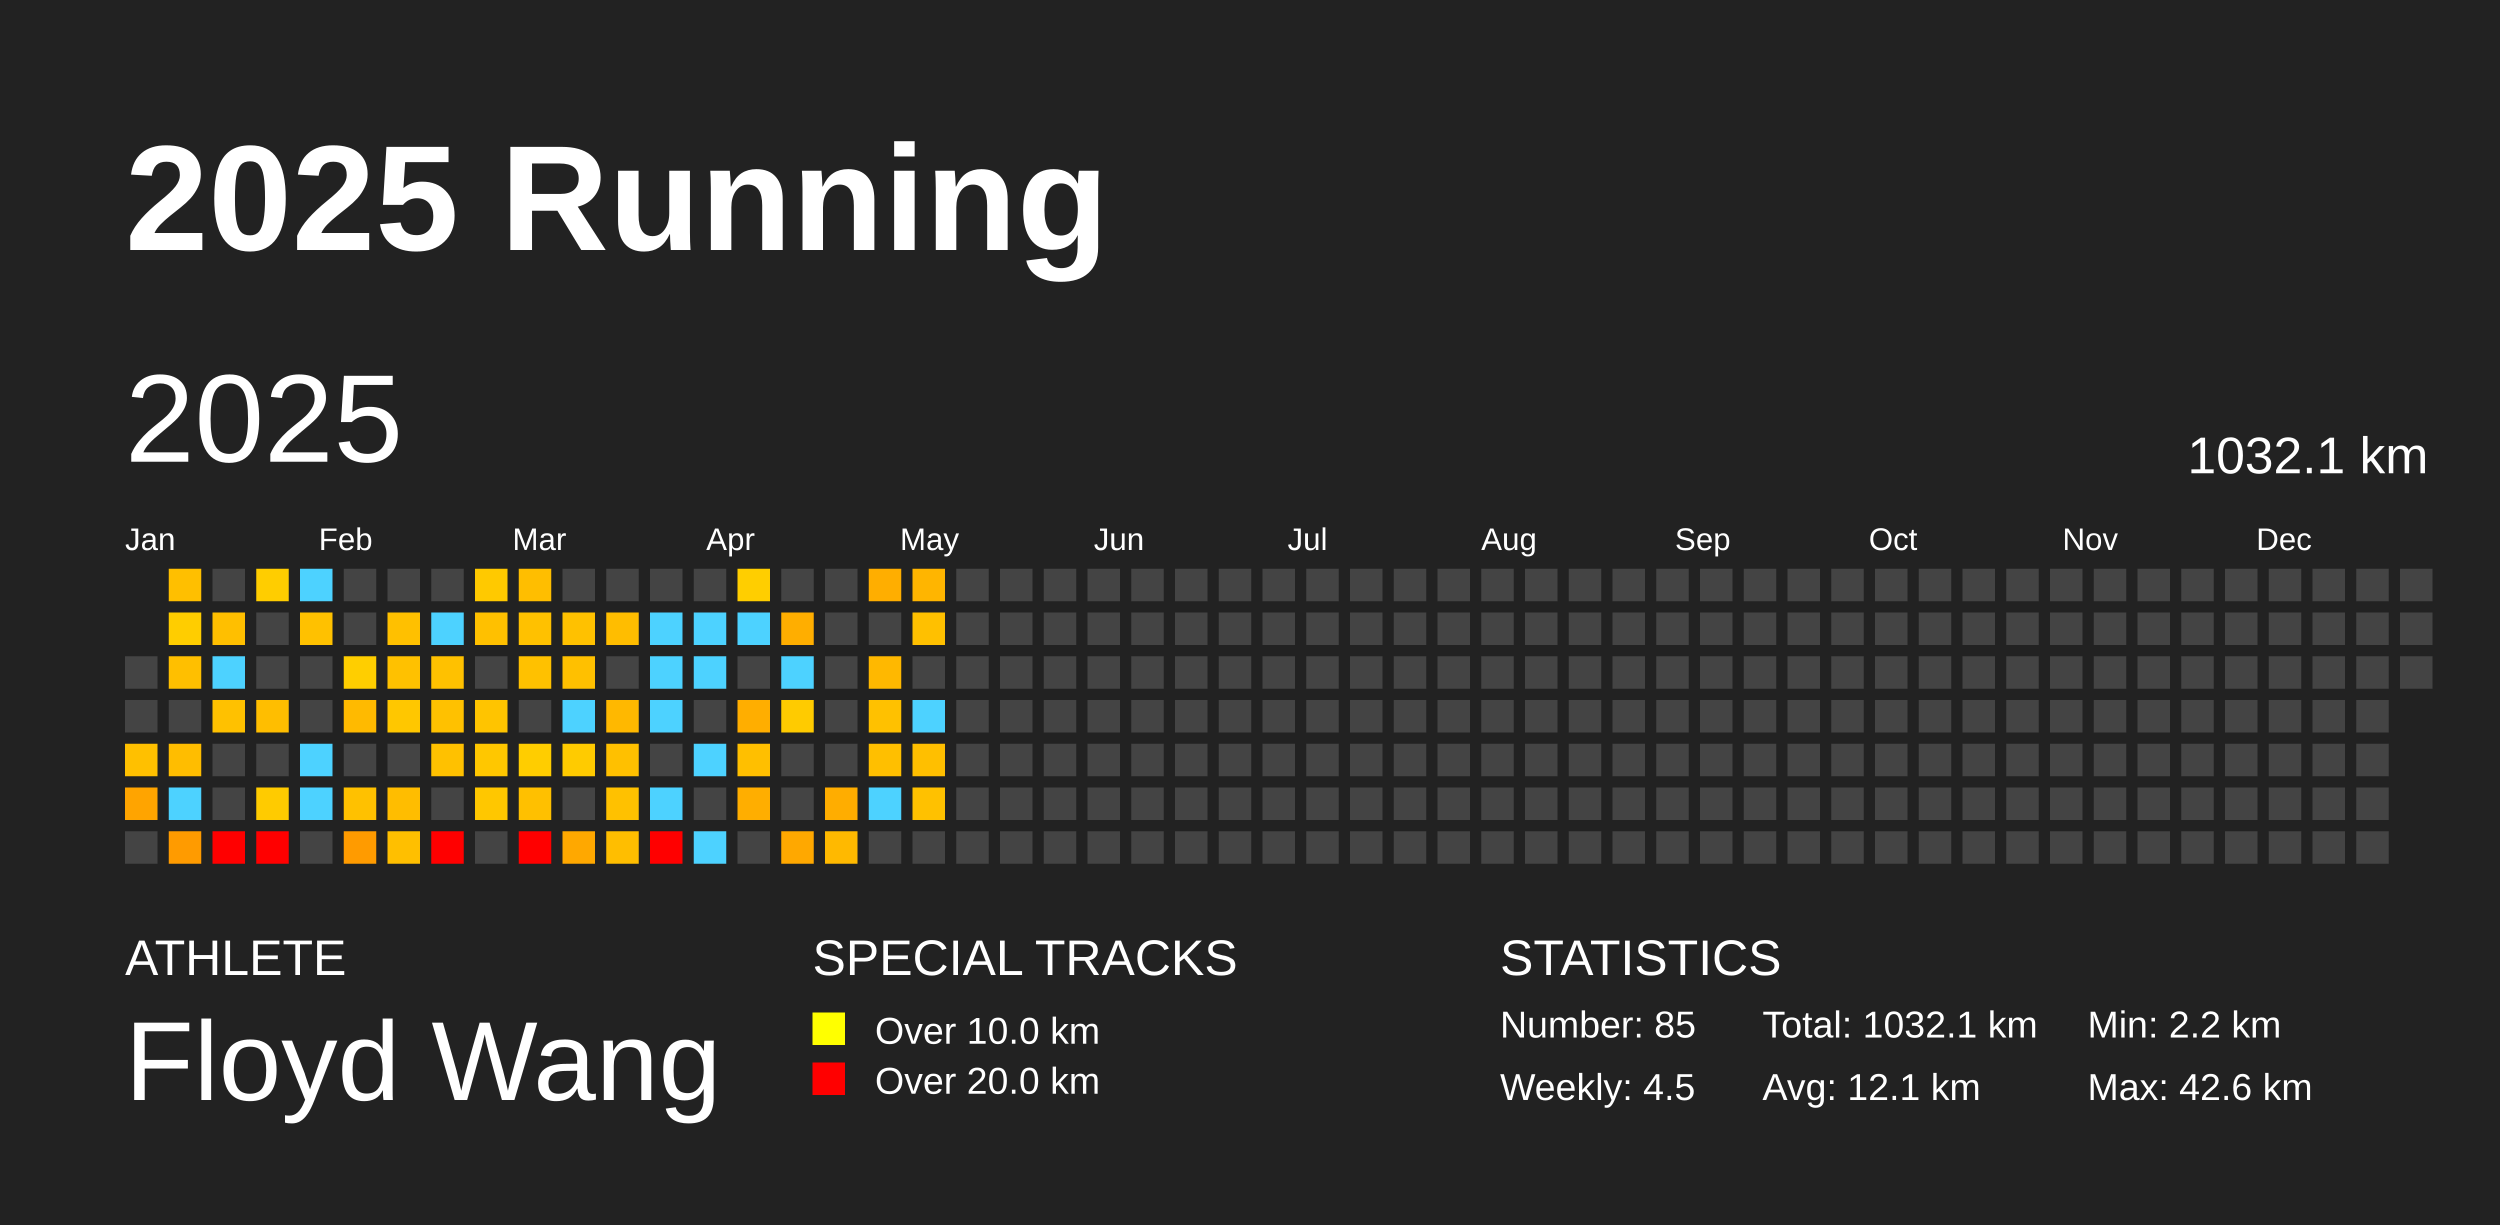
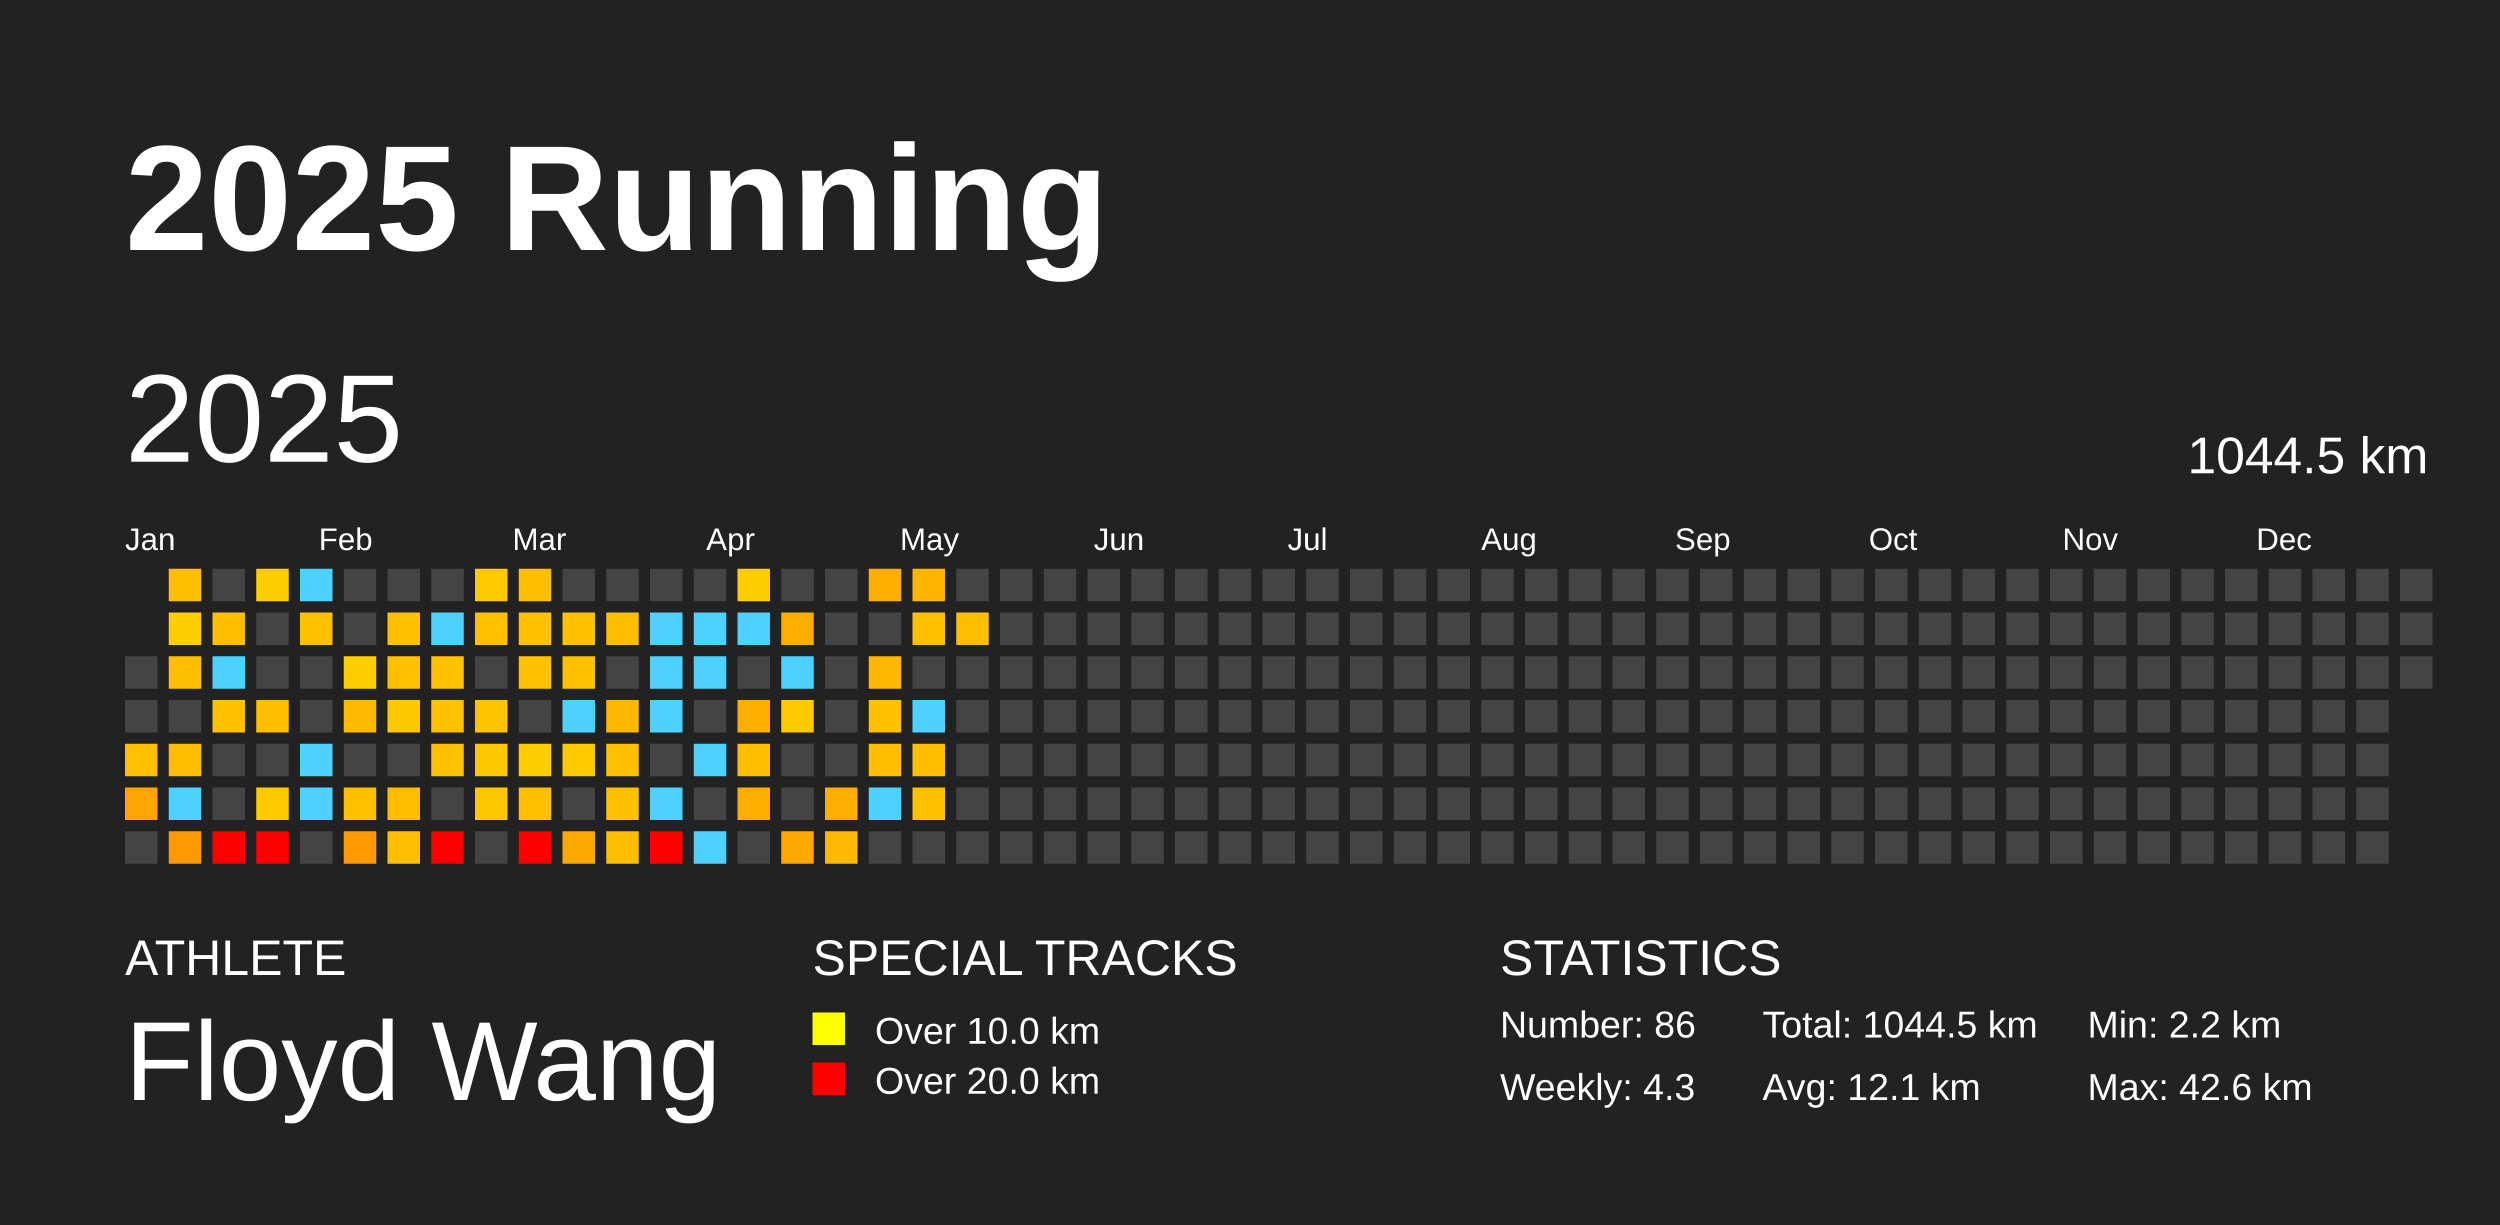
<svg xmlns="http://www.w3.org/2000/svg" baseProfile="full" height="98mm" version="1.1" viewBox="0,0,200,98" width="200mm">
  <defs />
  <rect fill="#222222" height="98" width="200" x="0" y="0" />
  <text fill="#FFFFFF" style="font-size:12px; font-family:Arial; font-weight:bold;" x="10" y="20">2025 Running</text>
  <text fill="#FFFFFF" style="font-size:4px; font-family:Arial" x="10" y="78">ATHLETE</text>
  <text fill="#FFFFFF" style="font-size:9px; font-family:Arial" x="10" y="88">Floyd Wang</text>
  <text fill="#FFFFFF" style="font-size:4px; font-family:Arial" x="65" y="78">SPECIAL TRACKS</text>
  <rect fill="yellow" height="2.6" width="2.6" x="65" y="81" />
  <text fill="#FFFFFF" style="font-size:3px; font-family:Arial" x="70" y="83.5">Over 10.0 km</text>
  <rect fill="red" height="2.6" width="2.6" x="65" y="85" />
  <text fill="#FFFFFF" style="font-size:3px; font-family:Arial" x="70" y="87.5">Over 20.0 km</text>
  <text fill="#FFFFFF" style="font-size:4px; font-family:Arial" x="120" y="78">STATISTICS</text>
-   <text fill="#FFFFFF" style="font-size:3px; font-family:Arial" x="120" y="83">Number: 85</text>
-   <text fill="#FFFFFF" style="font-size:3px; font-family:Arial" x="120" y="88">Weekly: 4.5</text>
-   <text fill="#FFFFFF" style="font-size:3px; font-family:Arial" x="141" y="83">Total: 1032.1 km</text>
+   <text fill="#FFFFFF" style="font-size:3px; font-family:Arial" x="120" y="83">Number: 86</text>
+   <text fill="#FFFFFF" style="font-size:3px; font-family:Arial" x="120" y="88">Weekly: 4.3</text>
+   <text fill="#FFFFFF" style="font-size:3px; font-family:Arial" x="141" y="83">Total: 1044.5 km</text>
  <text fill="#FFFFFF" style="font-size:3px; font-family:Arial" x="141" y="88">Avg: 12.1 km</text>
  <text fill="#FFFFFF" style="font-size:3px; font-family:Arial" x="167" y="83">Min: 2.2 km</text>
  <text fill="#FFFFFF" style="font-size:3px; font-family:Arial" x="167" y="88">Max: 42.6 km</text>
  <text dominant-baseline="hanging" fill="#FFFFFF" style="font-size:10.0px; font-family:Arial;" x="10" y="30">2025</text>
-   <text dominant-baseline="hanging" fill="#FFFFFF" style="font-size:4.125px; font-family:Arial;" x="175" y="35">1032.1 km</text>
+   <text dominant-baseline="hanging" fill="#FFFFFF" style="font-size:4.125px; font-family:Arial;" x="175" y="35">1044.5 km</text>
  <text fill="#FFFFFF" style="font-size:2.5px; font-family:Arial" x="10.0" y="44">Jan</text>
  <text fill="#FFFFFF" style="font-size:2.5px; font-family:Arial" x="25.5" y="44">Feb</text>
  <text fill="#FFFFFF" style="font-size:2.5px; font-family:Arial" x="41.0" y="44">Mar</text>
  <text fill="#FFFFFF" style="font-size:2.5px; font-family:Arial" x="56.5" y="44">Apr</text>
  <text fill="#FFFFFF" style="font-size:2.5px; font-family:Arial" x="72.0" y="44">May</text>
  <text fill="#FFFFFF" style="font-size:2.5px; font-family:Arial" x="87.5" y="44">Jun</text>
  <text fill="#FFFFFF" style="font-size:2.5px; font-family:Arial" x="103.0" y="44">Jul</text>
  <text fill="#FFFFFF" style="font-size:2.5px; font-family:Arial" x="118.5" y="44">Aug</text>
  <text fill="#FFFFFF" style="font-size:2.5px; font-family:Arial" x="134.0" y="44">Sep</text>
  <text fill="#FFFFFF" style="font-size:2.5px; font-family:Arial" x="149.5" y="44">Oct</text>
  <text fill="#FFFFFF" style="font-size:2.5px; font-family:Arial" x="165.0" y="44">Nov</text>
  <text fill="#FFFFFF" style="font-size:2.5px; font-family:Arial" x="180.5" y="44">Dec</text>
  <rect fill="#444444" height="2.6" width="2.6" x="10.0" y="52.5" />
  <rect fill="#444444" height="2.6" width="2.6" x="10.0" y="56.0" />
  <rect fill="#ffc000" height="2.6" width="2.6" x="10.0" y="59.5" />
  <rect fill="#ffa400" height="2.6" width="2.6" x="10.0" y="63.0" />
  <rect fill="#444444" height="2.6" width="2.6" x="10.0" y="66.5" />
  <rect fill="#ffbf00" height="2.6" width="2.6" x="13.5" y="45.5" />
  <rect fill="#ffcd00" height="2.6" width="2.6" x="13.5" y="49.0" />
  <rect fill="#ffbf00" height="2.6" width="2.6" x="13.5" y="52.5" />
  <rect fill="#444444" height="2.6" width="2.6" x="13.5" y="56.0" />
  <rect fill="#ffbd00" height="2.6" width="2.6" x="13.5" y="59.5" />
  <rect fill="#4dd2ff" height="2.6" width="2.6" x="13.5" y="63.0" />
  <rect fill="#ff9b00" height="2.6" width="2.6" x="13.5" y="66.5" />
  <rect fill="#444444" height="2.6" width="2.6" x="17.0" y="45.5" />
  <rect fill="#ffbf00" height="2.6" width="2.6" x="17.0" y="49.0" />
  <rect fill="#4dd2ff" height="2.6" width="2.6" x="17.0" y="52.5" />
  <rect fill="#ffc100" height="2.6" width="2.6" x="17.0" y="56.0" />
  <rect fill="#444444" height="2.6" width="2.6" x="17.0" y="59.5" />
  <rect fill="#444444" height="2.6" width="2.6" x="17.0" y="63.0" />
  <rect fill="red" height="2.6" width="2.6" x="17.0" y="66.5" />
  <rect fill="#ffcd00" height="2.6" width="2.6" x="20.5" y="45.5" />
  <rect fill="#444444" height="2.6" width="2.6" x="20.5" y="49.0" />
  <rect fill="#444444" height="2.6" width="2.6" x="20.5" y="52.5" />
  <rect fill="#ffbe00" height="2.6" width="2.6" x="20.5" y="56.0" />
  <rect fill="#444444" height="2.6" width="2.6" x="20.5" y="59.5" />
  <rect fill="#ffcb00" height="2.6" width="2.6" x="20.5" y="63.0" />
  <rect fill="red" height="2.6" width="2.6" x="20.5" y="66.5" />
  <rect fill="#4dd2ff" height="2.6" width="2.6" x="24.0" y="45.5" />
  <rect fill="#ffc100" height="2.6" width="2.6" x="24.0" y="49.0" />
  <rect fill="#444444" height="2.6" width="2.6" x="24.0" y="52.5" />
  <rect fill="#444444" height="2.6" width="2.6" x="24.0" y="56.0" />
  <rect fill="#4dd2ff" height="2.6" width="2.6" x="24.0" y="59.5" />
  <rect fill="#4dd2ff" height="2.6" width="2.6" x="24.0" y="63.0" />
  <rect fill="#444444" height="2.6" width="2.6" x="24.0" y="66.5" />
  <rect fill="#444444" height="2.6" width="2.6" x="27.5" y="45.5" />
  <rect fill="#444444" height="2.6" width="2.6" x="27.5" y="49.0" />
  <rect fill="#ffce00" height="2.6" width="2.6" x="27.5" y="52.5" />
  <rect fill="#ffba00" height="2.6" width="2.6" x="27.5" y="56.0" />
  <rect fill="#444444" height="2.6" width="2.6" x="27.5" y="59.5" />
  <rect fill="#ffc100" height="2.6" width="2.6" x="27.5" y="63.0" />
  <rect fill="#ff9b00" height="2.6" width="2.6" x="27.5" y="66.5" />
  <rect fill="#444444" height="2.6" width="2.6" x="31.0" y="45.5" />
  <rect fill="#ffc000" height="2.6" width="2.6" x="31.0" y="49.0" />
  <rect fill="#ffc100" height="2.6" width="2.6" x="31.0" y="52.5" />
  <rect fill="#ffc700" height="2.6" width="2.6" x="31.0" y="56.0" />
  <rect fill="#444444" height="2.6" width="2.6" x="31.0" y="59.5" />
  <rect fill="#ffbd00" height="2.6" width="2.6" x="31.0" y="63.0" />
  <rect fill="#ffbf00" height="2.6" width="2.6" x="31.0" y="66.5" />
  <rect fill="#444444" height="2.6" width="2.6" x="34.5" y="45.5" />
  <rect fill="#4dd2ff" height="2.6" width="2.6" x="34.5" y="49.0" />
  <rect fill="#ffc100" height="2.6" width="2.6" x="34.5" y="52.5" />
  <rect fill="#ffc100" height="2.6" width="2.6" x="34.5" y="56.0" />
  <rect fill="#ffc100" height="2.6" width="2.6" x="34.5" y="59.5" />
  <rect fill="#444444" height="2.6" width="2.6" x="34.5" y="63.0" />
  <rect fill="red" height="2.6" width="2.6" x="34.5" y="66.5" />
  <rect fill="#ffc900" height="2.6" width="2.6" x="38.0" y="45.5" />
  <rect fill="#ffc000" height="2.6" width="2.6" x="38.0" y="49.0" />
  <rect fill="#444444" height="2.6" width="2.6" x="38.0" y="52.5" />
  <rect fill="#ffc400" height="2.6" width="2.6" x="38.0" y="56.0" />
  <rect fill="#ffc700" height="2.6" width="2.6" x="38.0" y="59.5" />
  <rect fill="#ffc700" height="2.6" width="2.6" x="38.0" y="63.0" />
  <rect fill="#444444" height="2.6" width="2.6" x="38.0" y="66.5" />
  <rect fill="#ffbe00" height="2.6" width="2.6" x="41.5" y="45.5" />
  <rect fill="#ffc100" height="2.6" width="2.6" x="41.5" y="49.0" />
  <rect fill="#ffc100" height="2.6" width="2.6" x="41.5" y="52.5" />
  <rect fill="#444444" height="2.6" width="2.6" x="41.5" y="56.0" />
  <rect fill="#ffcd00" height="2.6" width="2.6" x="41.5" y="59.5" />
  <rect fill="#ffc000" height="2.6" width="2.6" x="41.5" y="63.0" />
  <rect fill="red" height="2.6" width="2.6" x="41.5" y="66.5" />
  <rect fill="#444444" height="2.6" width="2.6" x="45.0" y="45.5" />
  <rect fill="#ffc100" height="2.6" width="2.6" x="45.0" y="49.0" />
  <rect fill="#ffc000" height="2.6" width="2.6" x="45.0" y="52.5" />
  <rect fill="#4dd2ff" height="2.6" width="2.6" x="45.0" y="56.0" />
  <rect fill="#ffcb00" height="2.6" width="2.6" x="45.0" y="59.5" />
  <rect fill="#444444" height="2.6" width="2.6" x="45.0" y="63.0" />
  <rect fill="#ffa800" height="2.6" width="2.6" x="45.0" y="66.5" />
  <rect fill="#444444" height="2.6" width="2.6" x="48.5" y="45.5" />
  <rect fill="#ffbd00" height="2.6" width="2.6" x="48.5" y="49.0" />
  <rect fill="#444444" height="2.6" width="2.6" x="48.5" y="52.5" />
  <rect fill="#ffb800" height="2.6" width="2.6" x="48.5" y="56.0" />
  <rect fill="#ffc000" height="2.6" width="2.6" x="48.5" y="59.5" />
  <rect fill="#ffc100" height="2.6" width="2.6" x="48.5" y="63.0" />
  <rect fill="#ffbe00" height="2.6" width="2.6" x="48.5" y="66.5" />
  <rect fill="#444444" height="2.6" width="2.6" x="52.0" y="45.5" />
  <rect fill="#4dd2ff" height="2.6" width="2.6" x="52.0" y="49.0" />
  <rect fill="#4dd2ff" height="2.6" width="2.6" x="52.0" y="52.5" />
  <rect fill="#4dd2ff" height="2.6" width="2.6" x="52.0" y="56.0" />
  <rect fill="#444444" height="2.6" width="2.6" x="52.0" y="59.5" />
  <rect fill="#4dd2ff" height="2.6" width="2.6" x="52.0" y="63.0" />
  <rect fill="red" height="2.6" width="2.6" x="52.0" y="66.5" />
  <rect fill="#444444" height="2.6" width="2.6" x="55.5" y="45.5" />
  <rect fill="#4dd2ff" height="2.6" width="2.6" x="55.5" y="49.0" />
  <rect fill="#4dd2ff" height="2.6" width="2.6" x="55.5" y="52.5" />
  <rect fill="#444444" height="2.6" width="2.6" x="55.5" y="56.0" />
  <rect fill="#4dd2ff" height="2.6" width="2.6" x="55.5" y="59.5" />
  <rect fill="#444444" height="2.6" width="2.6" x="55.5" y="63.0" />
  <rect fill="#4dd2ff" height="2.6" width="2.6" x="55.5" y="66.5" />
  <rect fill="#ffce00" height="2.6" width="2.6" x="59.0" y="45.5" />
  <rect fill="#4dd2ff" height="2.6" width="2.6" x="59.0" y="49.0" />
  <rect fill="#444444" height="2.6" width="2.6" x="59.0" y="52.5" />
  <rect fill="#ffae00" height="2.6" width="2.6" x="59.0" y="56.0" />
  <rect fill="#ffbf00" height="2.6" width="2.6" x="59.0" y="59.5" />
  <rect fill="#ffae00" height="2.6" width="2.6" x="59.0" y="63.0" />
  <rect fill="#444444" height="2.6" width="2.6" x="59.0" y="66.5" />
  <rect fill="#444444" height="2.6" width="2.6" x="62.5" y="45.5" />
  <rect fill="#ffae00" height="2.6" width="2.6" x="62.5" y="49.0" />
  <rect fill="#4dd2ff" height="2.6" width="2.6" x="62.5" y="52.5" />
  <rect fill="#ffcb00" height="2.6" width="2.6" x="62.5" y="56.0" />
  <rect fill="#444444" height="2.6" width="2.6" x="62.5" y="59.5" />
  <rect fill="#444444" height="2.6" width="2.6" x="62.5" y="63.0" />
  <rect fill="#ffa800" height="2.6" width="2.6" x="62.5" y="66.5" />
  <rect fill="#444444" height="2.6" width="2.6" x="66.0" y="45.5" />
  <rect fill="#444444" height="2.6" width="2.6" x="66.0" y="49.0" />
  <rect fill="#444444" height="2.6" width="2.6" x="66.0" y="52.5" />
  <rect fill="#444444" height="2.6" width="2.6" x="66.0" y="56.0" />
  <rect fill="#444444" height="2.6" width="2.6" x="66.0" y="59.5" />
  <rect fill="#ffad00" height="2.6" width="2.6" x="66.0" y="63.0" />
  <rect fill="#ffb900" height="2.6" width="2.6" x="66.0" y="66.5" />
  <rect fill="#ffae00" height="2.6" width="2.6" x="69.5" y="45.5" />
  <rect fill="#444444" height="2.6" width="2.6" x="69.5" y="49.0" />
  <rect fill="#ffb800" height="2.6" width="2.6" x="69.5" y="52.5" />
  <rect fill="#ffc100" height="2.6" width="2.6" x="69.5" y="56.0" />
  <rect fill="#ffbf00" height="2.6" width="2.6" x="69.5" y="59.5" />
  <rect fill="#4dd2ff" height="2.6" width="2.6" x="69.5" y="63.0" />
  <rect fill="#444444" height="2.6" width="2.6" x="69.5" y="66.5" />
  <rect fill="#ffb500" height="2.6" width="2.6" x="73.0" y="45.5" />
  <rect fill="#ffc000" height="2.6" width="2.6" x="73.0" y="49.0" />
  <rect fill="#444444" height="2.6" width="2.6" x="73.0" y="52.5" />
  <rect fill="#4dd2ff" height="2.6" width="2.6" x="73.0" y="56.0" />
  <rect fill="#ffbf00" height="2.6" width="2.6" x="73.0" y="59.5" />
  <rect fill="#ffc100" height="2.6" width="2.6" x="73.0" y="63.0" />
  <rect fill="#444444" height="2.6" width="2.6" x="73.0" y="66.5" />
  <rect fill="#444444" height="2.6" width="2.6" x="76.5" y="45.5" />
-   <rect fill="#444444" height="2.6" width="2.6" x="76.5" y="49.0" />
+   <rect fill="#ffbe00" height="2.6" width="2.6" x="76.5" y="49.0" />
  <rect fill="#444444" height="2.6" width="2.6" x="76.5" y="52.5" />
  <rect fill="#444444" height="2.6" width="2.6" x="76.5" y="56.0" />
  <rect fill="#444444" height="2.6" width="2.6" x="76.5" y="59.5" />
  <rect fill="#444444" height="2.6" width="2.6" x="76.5" y="63.0" />
  <rect fill="#444444" height="2.6" width="2.6" x="76.5" y="66.5" />
  <rect fill="#444444" height="2.6" width="2.6" x="80.0" y="45.5" />
  <rect fill="#444444" height="2.6" width="2.6" x="80.0" y="49.0" />
  <rect fill="#444444" height="2.6" width="2.6" x="80.0" y="52.5" />
  <rect fill="#444444" height="2.6" width="2.6" x="80.0" y="56.0" />
  <rect fill="#444444" height="2.6" width="2.6" x="80.0" y="59.5" />
  <rect fill="#444444" height="2.6" width="2.6" x="80.0" y="63.0" />
  <rect fill="#444444" height="2.6" width="2.6" x="80.0" y="66.5" />
  <rect fill="#444444" height="2.6" width="2.6" x="83.5" y="45.5" />
  <rect fill="#444444" height="2.6" width="2.6" x="83.5" y="49.0" />
  <rect fill="#444444" height="2.6" width="2.6" x="83.5" y="52.5" />
  <rect fill="#444444" height="2.6" width="2.6" x="83.5" y="56.0" />
  <rect fill="#444444" height="2.6" width="2.6" x="83.5" y="59.5" />
  <rect fill="#444444" height="2.6" width="2.6" x="83.5" y="63.0" />
  <rect fill="#444444" height="2.6" width="2.6" x="83.5" y="66.5" />
  <rect fill="#444444" height="2.6" width="2.6" x="87.0" y="45.5" />
  <rect fill="#444444" height="2.6" width="2.6" x="87.0" y="49.0" />
  <rect fill="#444444" height="2.6" width="2.6" x="87.0" y="52.5" />
  <rect fill="#444444" height="2.6" width="2.6" x="87.0" y="56.0" />
  <rect fill="#444444" height="2.6" width="2.6" x="87.0" y="59.5" />
  <rect fill="#444444" height="2.6" width="2.6" x="87.0" y="63.0" />
  <rect fill="#444444" height="2.6" width="2.6" x="87.0" y="66.5" />
  <rect fill="#444444" height="2.6" width="2.6" x="90.5" y="45.5" />
  <rect fill="#444444" height="2.6" width="2.6" x="90.5" y="49.0" />
  <rect fill="#444444" height="2.6" width="2.6" x="90.5" y="52.5" />
  <rect fill="#444444" height="2.6" width="2.6" x="90.5" y="56.0" />
  <rect fill="#444444" height="2.6" width="2.6" x="90.5" y="59.5" />
  <rect fill="#444444" height="2.6" width="2.6" x="90.5" y="63.0" />
  <rect fill="#444444" height="2.6" width="2.6" x="90.5" y="66.5" />
  <rect fill="#444444" height="2.6" width="2.6" x="94.0" y="45.5" />
  <rect fill="#444444" height="2.6" width="2.6" x="94.0" y="49.0" />
  <rect fill="#444444" height="2.6" width="2.6" x="94.0" y="52.5" />
  <rect fill="#444444" height="2.6" width="2.6" x="94.0" y="56.0" />
  <rect fill="#444444" height="2.6" width="2.6" x="94.0" y="59.5" />
  <rect fill="#444444" height="2.6" width="2.6" x="94.0" y="63.0" />
  <rect fill="#444444" height="2.6" width="2.6" x="94.0" y="66.5" />
  <rect fill="#444444" height="2.6" width="2.6" x="97.5" y="45.5" />
  <rect fill="#444444" height="2.6" width="2.6" x="97.5" y="49.0" />
  <rect fill="#444444" height="2.6" width="2.6" x="97.5" y="52.5" />
  <rect fill="#444444" height="2.6" width="2.6" x="97.5" y="56.0" />
  <rect fill="#444444" height="2.6" width="2.6" x="97.5" y="59.5" />
  <rect fill="#444444" height="2.6" width="2.6" x="97.5" y="63.0" />
  <rect fill="#444444" height="2.6" width="2.6" x="97.5" y="66.5" />
  <rect fill="#444444" height="2.6" width="2.6" x="101.0" y="45.5" />
  <rect fill="#444444" height="2.6" width="2.6" x="101.0" y="49.0" />
  <rect fill="#444444" height="2.6" width="2.6" x="101.0" y="52.5" />
  <rect fill="#444444" height="2.6" width="2.6" x="101.0" y="56.0" />
  <rect fill="#444444" height="2.6" width="2.6" x="101.0" y="59.5" />
  <rect fill="#444444" height="2.6" width="2.6" x="101.0" y="63.0" />
  <rect fill="#444444" height="2.6" width="2.6" x="101.0" y="66.5" />
  <rect fill="#444444" height="2.6" width="2.6" x="104.5" y="45.5" />
  <rect fill="#444444" height="2.6" width="2.6" x="104.5" y="49.0" />
  <rect fill="#444444" height="2.6" width="2.6" x="104.5" y="52.5" />
  <rect fill="#444444" height="2.6" width="2.6" x="104.5" y="56.0" />
  <rect fill="#444444" height="2.6" width="2.6" x="104.5" y="59.5" />
  <rect fill="#444444" height="2.6" width="2.6" x="104.5" y="63.0" />
  <rect fill="#444444" height="2.6" width="2.6" x="104.5" y="66.5" />
  <rect fill="#444444" height="2.6" width="2.6" x="108.0" y="45.5" />
  <rect fill="#444444" height="2.6" width="2.6" x="108.0" y="49.0" />
  <rect fill="#444444" height="2.6" width="2.6" x="108.0" y="52.5" />
  <rect fill="#444444" height="2.6" width="2.6" x="108.0" y="56.0" />
  <rect fill="#444444" height="2.6" width="2.6" x="108.0" y="59.5" />
  <rect fill="#444444" height="2.6" width="2.6" x="108.0" y="63.0" />
  <rect fill="#444444" height="2.6" width="2.6" x="108.0" y="66.5" />
  <rect fill="#444444" height="2.6" width="2.6" x="111.5" y="45.5" />
  <rect fill="#444444" height="2.6" width="2.6" x="111.5" y="49.0" />
  <rect fill="#444444" height="2.6" width="2.6" x="111.5" y="52.5" />
  <rect fill="#444444" height="2.6" width="2.6" x="111.5" y="56.0" />
  <rect fill="#444444" height="2.6" width="2.6" x="111.5" y="59.5" />
  <rect fill="#444444" height="2.6" width="2.6" x="111.5" y="63.0" />
  <rect fill="#444444" height="2.6" width="2.6" x="111.5" y="66.5" />
  <rect fill="#444444" height="2.6" width="2.6" x="115.0" y="45.5" />
  <rect fill="#444444" height="2.6" width="2.6" x="115.0" y="49.0" />
  <rect fill="#444444" height="2.6" width="2.6" x="115.0" y="52.5" />
  <rect fill="#444444" height="2.6" width="2.6" x="115.0" y="56.0" />
  <rect fill="#444444" height="2.6" width="2.6" x="115.0" y="59.5" />
  <rect fill="#444444" height="2.6" width="2.6" x="115.0" y="63.0" />
  <rect fill="#444444" height="2.6" width="2.6" x="115.0" y="66.5" />
  <rect fill="#444444" height="2.6" width="2.6" x="118.5" y="45.5" />
  <rect fill="#444444" height="2.6" width="2.6" x="118.5" y="49.0" />
  <rect fill="#444444" height="2.6" width="2.6" x="118.5" y="52.5" />
  <rect fill="#444444" height="2.6" width="2.6" x="118.5" y="56.0" />
  <rect fill="#444444" height="2.6" width="2.6" x="118.5" y="59.5" />
  <rect fill="#444444" height="2.6" width="2.6" x="118.5" y="63.0" />
  <rect fill="#444444" height="2.6" width="2.6" x="118.5" y="66.5" />
  <rect fill="#444444" height="2.6" width="2.6" x="122.0" y="45.5" />
  <rect fill="#444444" height="2.6" width="2.6" x="122.0" y="49.0" />
  <rect fill="#444444" height="2.6" width="2.6" x="122.0" y="52.5" />
  <rect fill="#444444" height="2.6" width="2.6" x="122.0" y="56.0" />
  <rect fill="#444444" height="2.6" width="2.6" x="122.0" y="59.5" />
  <rect fill="#444444" height="2.6" width="2.6" x="122.0" y="63.0" />
  <rect fill="#444444" height="2.6" width="2.6" x="122.0" y="66.5" />
  <rect fill="#444444" height="2.6" width="2.6" x="125.5" y="45.5" />
  <rect fill="#444444" height="2.6" width="2.6" x="125.5" y="49.0" />
  <rect fill="#444444" height="2.6" width="2.6" x="125.5" y="52.5" />
  <rect fill="#444444" height="2.6" width="2.6" x="125.5" y="56.0" />
  <rect fill="#444444" height="2.6" width="2.6" x="125.5" y="59.5" />
  <rect fill="#444444" height="2.6" width="2.6" x="125.5" y="63.0" />
  <rect fill="#444444" height="2.6" width="2.6" x="125.5" y="66.5" />
  <rect fill="#444444" height="2.6" width="2.6" x="129.0" y="45.5" />
  <rect fill="#444444" height="2.6" width="2.6" x="129.0" y="49.0" />
  <rect fill="#444444" height="2.6" width="2.6" x="129.0" y="52.5" />
  <rect fill="#444444" height="2.6" width="2.6" x="129.0" y="56.0" />
  <rect fill="#444444" height="2.6" width="2.6" x="129.0" y="59.5" />
  <rect fill="#444444" height="2.6" width="2.6" x="129.0" y="63.0" />
  <rect fill="#444444" height="2.6" width="2.6" x="129.0" y="66.5" />
  <rect fill="#444444" height="2.6" width="2.6" x="132.5" y="45.5" />
  <rect fill="#444444" height="2.6" width="2.6" x="132.5" y="49.0" />
  <rect fill="#444444" height="2.6" width="2.6" x="132.5" y="52.5" />
  <rect fill="#444444" height="2.6" width="2.6" x="132.5" y="56.0" />
  <rect fill="#444444" height="2.6" width="2.6" x="132.5" y="59.5" />
  <rect fill="#444444" height="2.6" width="2.6" x="132.5" y="63.0" />
  <rect fill="#444444" height="2.6" width="2.6" x="132.5" y="66.5" />
  <rect fill="#444444" height="2.6" width="2.6" x="136.0" y="45.5" />
  <rect fill="#444444" height="2.6" width="2.6" x="136.0" y="49.0" />
  <rect fill="#444444" height="2.6" width="2.6" x="136.0" y="52.5" />
  <rect fill="#444444" height="2.6" width="2.6" x="136.0" y="56.0" />
  <rect fill="#444444" height="2.6" width="2.6" x="136.0" y="59.5" />
  <rect fill="#444444" height="2.6" width="2.6" x="136.0" y="63.0" />
  <rect fill="#444444" height="2.6" width="2.6" x="136.0" y="66.5" />
  <rect fill="#444444" height="2.6" width="2.6" x="139.5" y="45.5" />
  <rect fill="#444444" height="2.6" width="2.6" x="139.5" y="49.0" />
  <rect fill="#444444" height="2.6" width="2.6" x="139.5" y="52.5" />
  <rect fill="#444444" height="2.6" width="2.6" x="139.5" y="56.0" />
  <rect fill="#444444" height="2.6" width="2.6" x="139.5" y="59.5" />
  <rect fill="#444444" height="2.6" width="2.6" x="139.5" y="63.0" />
  <rect fill="#444444" height="2.6" width="2.6" x="139.5" y="66.5" />
  <rect fill="#444444" height="2.6" width="2.6" x="143.0" y="45.5" />
  <rect fill="#444444" height="2.6" width="2.6" x="143.0" y="49.0" />
  <rect fill="#444444" height="2.6" width="2.6" x="143.0" y="52.5" />
  <rect fill="#444444" height="2.6" width="2.6" x="143.0" y="56.0" />
  <rect fill="#444444" height="2.6" width="2.6" x="143.0" y="59.5" />
  <rect fill="#444444" height="2.6" width="2.6" x="143.0" y="63.0" />
  <rect fill="#444444" height="2.6" width="2.6" x="143.0" y="66.5" />
  <rect fill="#444444" height="2.6" width="2.6" x="146.5" y="45.5" />
  <rect fill="#444444" height="2.6" width="2.6" x="146.5" y="49.0" />
  <rect fill="#444444" height="2.6" width="2.6" x="146.5" y="52.5" />
  <rect fill="#444444" height="2.6" width="2.6" x="146.5" y="56.0" />
  <rect fill="#444444" height="2.6" width="2.6" x="146.5" y="59.5" />
  <rect fill="#444444" height="2.6" width="2.6" x="146.5" y="63.0" />
  <rect fill="#444444" height="2.6" width="2.6" x="146.5" y="66.5" />
  <rect fill="#444444" height="2.6" width="2.6" x="150.0" y="45.5" />
  <rect fill="#444444" height="2.6" width="2.6" x="150.0" y="49.0" />
  <rect fill="#444444" height="2.6" width="2.6" x="150.0" y="52.5" />
  <rect fill="#444444" height="2.6" width="2.6" x="150.0" y="56.0" />
  <rect fill="#444444" height="2.6" width="2.6" x="150.0" y="59.5" />
  <rect fill="#444444" height="2.6" width="2.6" x="150.0" y="63.0" />
  <rect fill="#444444" height="2.6" width="2.6" x="150.0" y="66.5" />
  <rect fill="#444444" height="2.6" width="2.6" x="153.5" y="45.5" />
  <rect fill="#444444" height="2.6" width="2.6" x="153.5" y="49.0" />
  <rect fill="#444444" height="2.6" width="2.6" x="153.5" y="52.5" />
  <rect fill="#444444" height="2.6" width="2.6" x="153.5" y="56.0" />
  <rect fill="#444444" height="2.6" width="2.6" x="153.5" y="59.5" />
  <rect fill="#444444" height="2.6" width="2.6" x="153.5" y="63.0" />
  <rect fill="#444444" height="2.6" width="2.6" x="153.5" y="66.5" />
  <rect fill="#444444" height="2.6" width="2.6" x="157.0" y="45.5" />
  <rect fill="#444444" height="2.6" width="2.6" x="157.0" y="49.0" />
  <rect fill="#444444" height="2.6" width="2.6" x="157.0" y="52.5" />
  <rect fill="#444444" height="2.6" width="2.6" x="157.0" y="56.0" />
  <rect fill="#444444" height="2.6" width="2.6" x="157.0" y="59.5" />
  <rect fill="#444444" height="2.6" width="2.6" x="157.0" y="63.0" />
  <rect fill="#444444" height="2.6" width="2.6" x="157.0" y="66.5" />
  <rect fill="#444444" height="2.6" width="2.6" x="160.5" y="45.5" />
  <rect fill="#444444" height="2.6" width="2.6" x="160.5" y="49.0" />
  <rect fill="#444444" height="2.6" width="2.6" x="160.5" y="52.5" />
  <rect fill="#444444" height="2.6" width="2.6" x="160.5" y="56.0" />
  <rect fill="#444444" height="2.6" width="2.6" x="160.5" y="59.5" />
  <rect fill="#444444" height="2.6" width="2.6" x="160.5" y="63.0" />
  <rect fill="#444444" height="2.6" width="2.6" x="160.5" y="66.5" />
  <rect fill="#444444" height="2.6" width="2.6" x="164.0" y="45.5" />
  <rect fill="#444444" height="2.6" width="2.6" x="164.0" y="49.0" />
  <rect fill="#444444" height="2.6" width="2.6" x="164.0" y="52.5" />
  <rect fill="#444444" height="2.6" width="2.6" x="164.0" y="56.0" />
  <rect fill="#444444" height="2.6" width="2.6" x="164.0" y="59.5" />
  <rect fill="#444444" height="2.6" width="2.6" x="164.0" y="63.0" />
  <rect fill="#444444" height="2.6" width="2.6" x="164.0" y="66.5" />
  <rect fill="#444444" height="2.6" width="2.6" x="167.5" y="45.5" />
  <rect fill="#444444" height="2.6" width="2.6" x="167.5" y="49.0" />
  <rect fill="#444444" height="2.6" width="2.6" x="167.5" y="52.5" />
  <rect fill="#444444" height="2.6" width="2.6" x="167.5" y="56.0" />
  <rect fill="#444444" height="2.6" width="2.6" x="167.5" y="59.5" />
  <rect fill="#444444" height="2.6" width="2.6" x="167.5" y="63.0" />
  <rect fill="#444444" height="2.6" width="2.6" x="167.5" y="66.5" />
  <rect fill="#444444" height="2.6" width="2.6" x="171.0" y="45.5" />
  <rect fill="#444444" height="2.6" width="2.6" x="171.0" y="49.0" />
  <rect fill="#444444" height="2.6" width="2.6" x="171.0" y="52.5" />
  <rect fill="#444444" height="2.6" width="2.6" x="171.0" y="56.0" />
  <rect fill="#444444" height="2.6" width="2.6" x="171.0" y="59.5" />
  <rect fill="#444444" height="2.6" width="2.6" x="171.0" y="63.0" />
  <rect fill="#444444" height="2.6" width="2.6" x="171.0" y="66.5" />
  <rect fill="#444444" height="2.6" width="2.6" x="174.5" y="45.5" />
  <rect fill="#444444" height="2.6" width="2.6" x="174.5" y="49.0" />
  <rect fill="#444444" height="2.6" width="2.6" x="174.5" y="52.5" />
  <rect fill="#444444" height="2.6" width="2.6" x="174.5" y="56.0" />
  <rect fill="#444444" height="2.6" width="2.6" x="174.5" y="59.5" />
  <rect fill="#444444" height="2.6" width="2.6" x="174.5" y="63.0" />
  <rect fill="#444444" height="2.6" width="2.6" x="174.5" y="66.5" />
  <rect fill="#444444" height="2.6" width="2.6" x="178.0" y="45.5" />
  <rect fill="#444444" height="2.6" width="2.6" x="178.0" y="49.0" />
  <rect fill="#444444" height="2.6" width="2.6" x="178.0" y="52.5" />
  <rect fill="#444444" height="2.6" width="2.6" x="178.0" y="56.0" />
  <rect fill="#444444" height="2.6" width="2.6" x="178.0" y="59.5" />
  <rect fill="#444444" height="2.6" width="2.6" x="178.0" y="63.0" />
  <rect fill="#444444" height="2.6" width="2.6" x="178.0" y="66.5" />
  <rect fill="#444444" height="2.6" width="2.6" x="181.5" y="45.5" />
  <rect fill="#444444" height="2.6" width="2.6" x="181.5" y="49.0" />
  <rect fill="#444444" height="2.6" width="2.6" x="181.5" y="52.5" />
  <rect fill="#444444" height="2.6" width="2.6" x="181.5" y="56.0" />
  <rect fill="#444444" height="2.6" width="2.6" x="181.5" y="59.5" />
  <rect fill="#444444" height="2.6" width="2.6" x="181.5" y="63.0" />
  <rect fill="#444444" height="2.6" width="2.6" x="181.5" y="66.5" />
  <rect fill="#444444" height="2.6" width="2.6" x="185.0" y="45.5" />
  <rect fill="#444444" height="2.6" width="2.6" x="185.0" y="49.0" />
  <rect fill="#444444" height="2.6" width="2.6" x="185.0" y="52.5" />
  <rect fill="#444444" height="2.6" width="2.6" x="185.0" y="56.0" />
  <rect fill="#444444" height="2.6" width="2.6" x="185.0" y="59.5" />
  <rect fill="#444444" height="2.6" width="2.6" x="185.0" y="63.0" />
  <rect fill="#444444" height="2.6" width="2.6" x="185.0" y="66.5" />
  <rect fill="#444444" height="2.6" width="2.6" x="188.5" y="45.5" />
  <rect fill="#444444" height="2.6" width="2.6" x="188.5" y="49.0" />
  <rect fill="#444444" height="2.6" width="2.6" x="188.5" y="52.5" />
  <rect fill="#444444" height="2.6" width="2.6" x="188.5" y="56.0" />
  <rect fill="#444444" height="2.6" width="2.6" x="188.5" y="59.5" />
  <rect fill="#444444" height="2.6" width="2.6" x="188.5" y="63.0" />
  <rect fill="#444444" height="2.6" width="2.6" x="188.5" y="66.5" />
  <rect fill="#444444" height="2.6" width="2.6" x="192.0" y="45.5" />
  <rect fill="#444444" height="2.6" width="2.6" x="192.0" y="49.0" />
  <rect fill="#444444" height="2.6" width="2.6" x="192.0" y="52.5" />
</svg>
